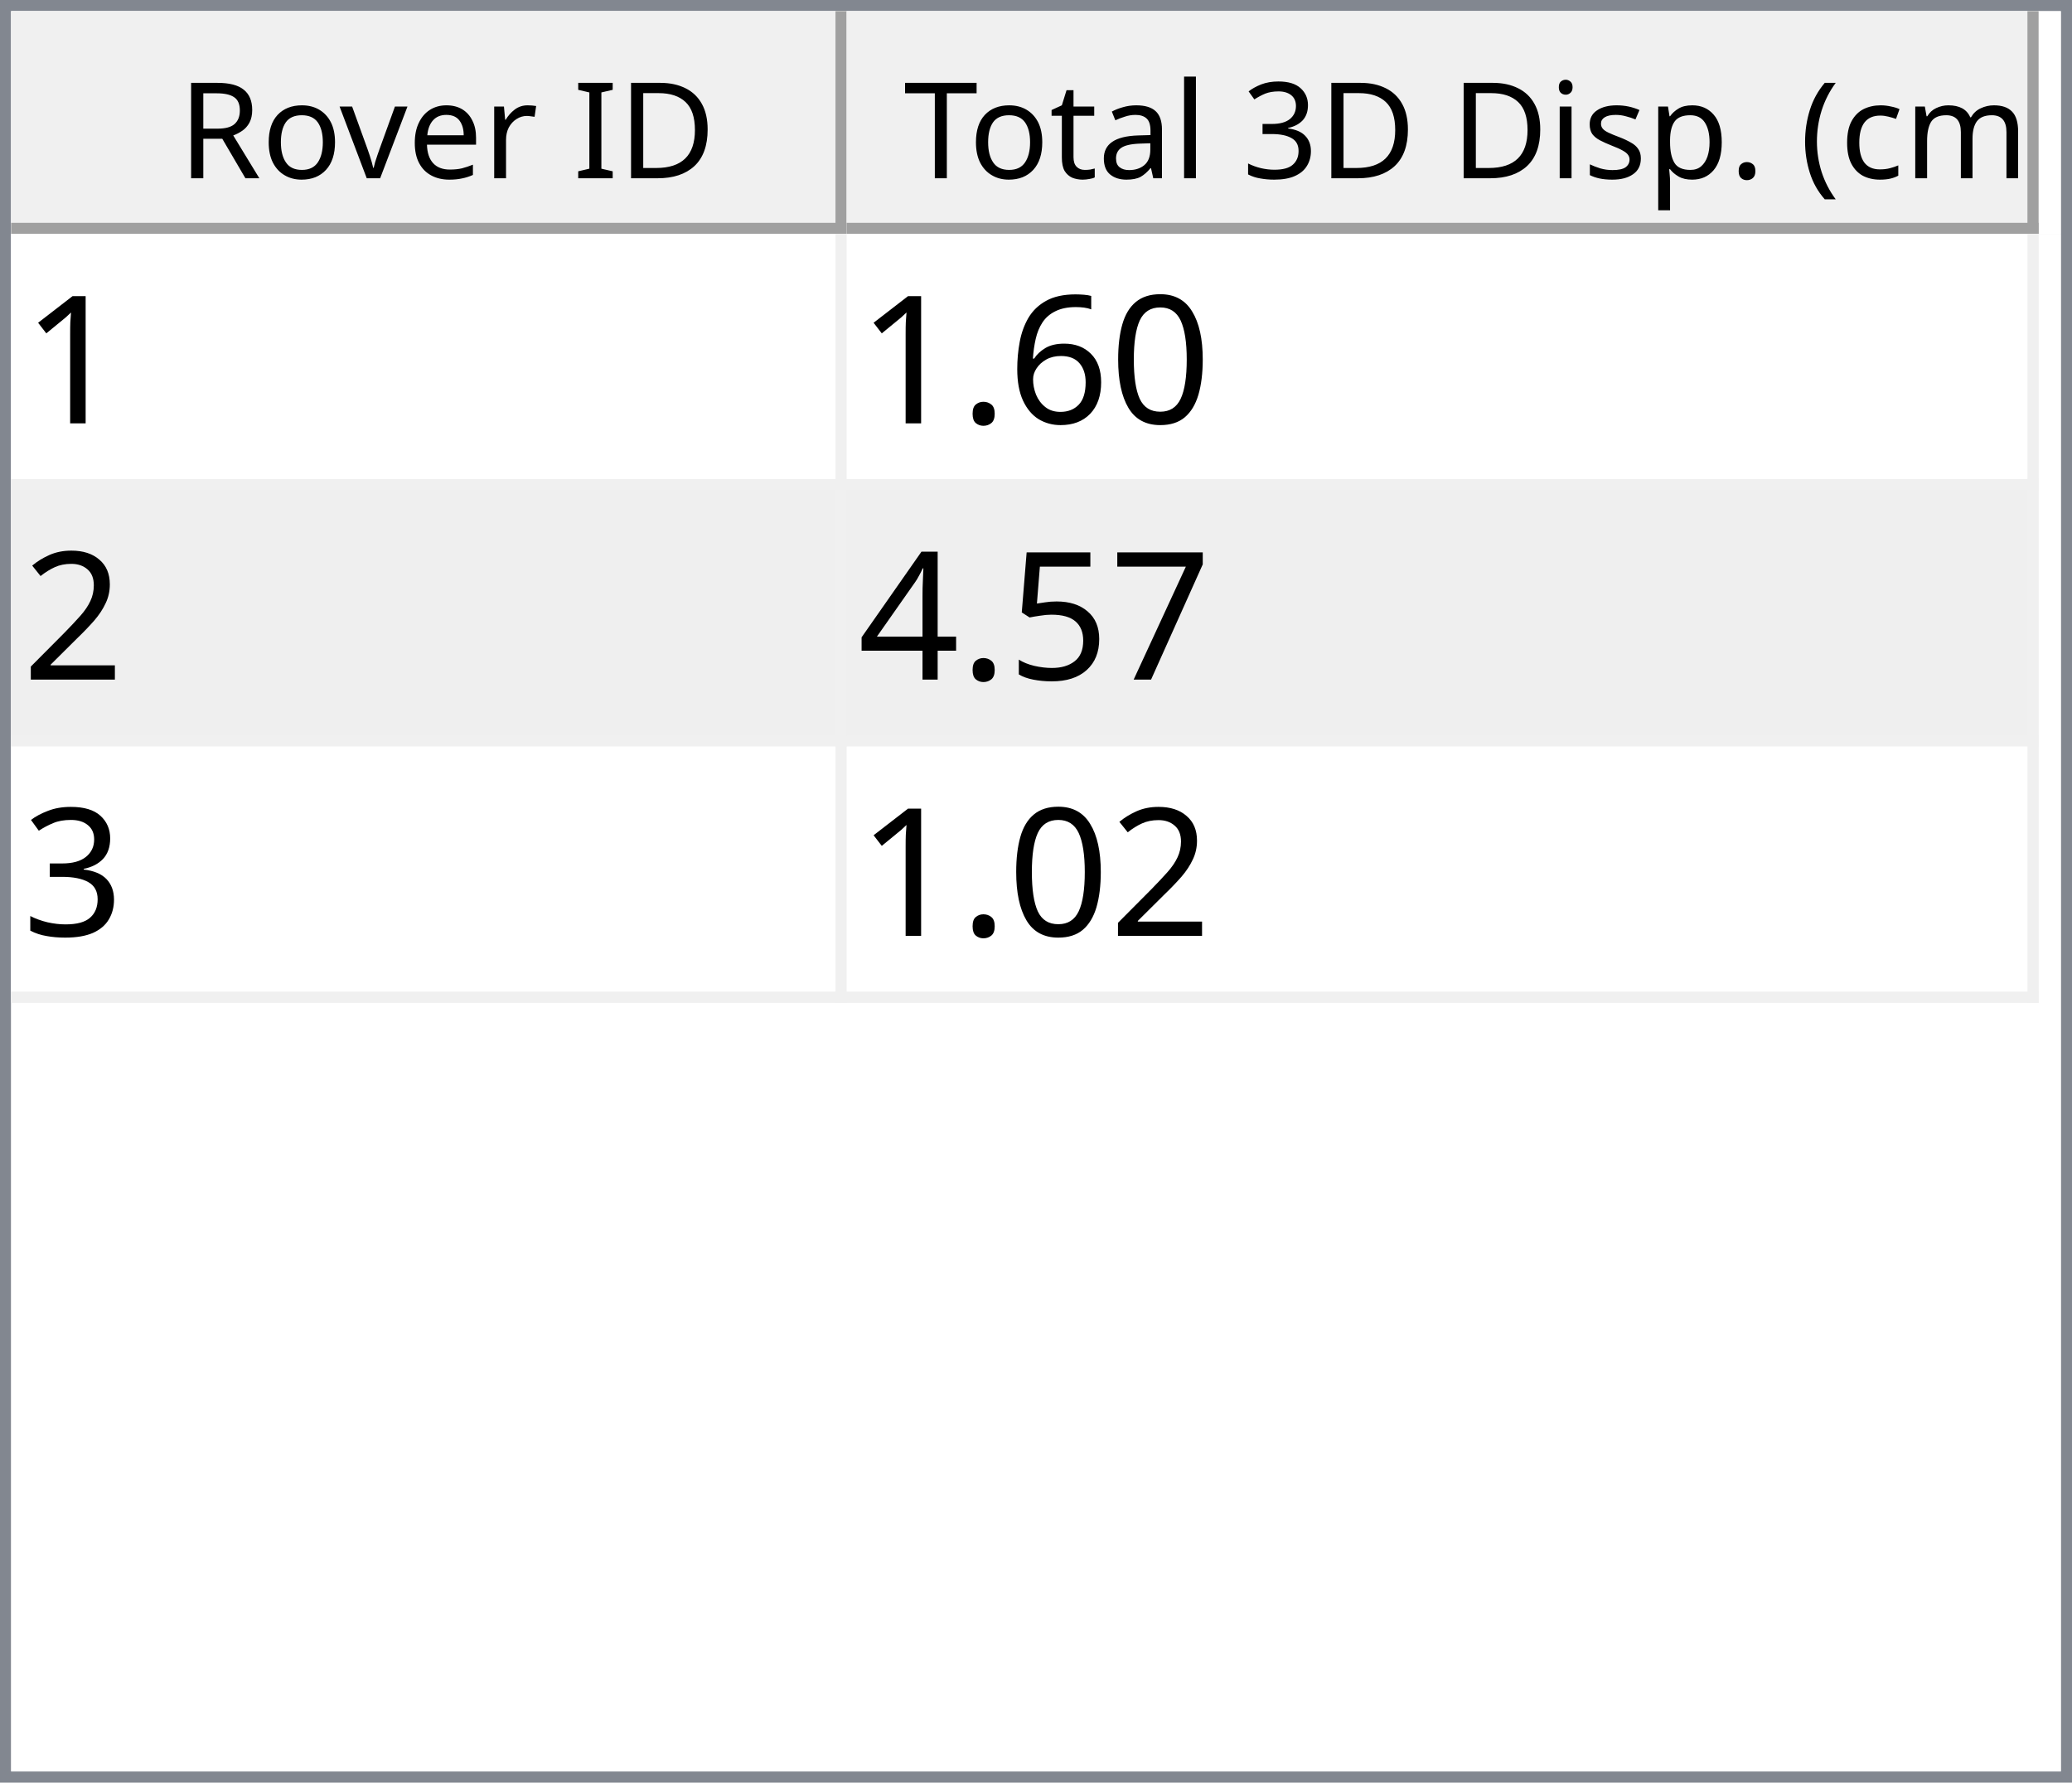
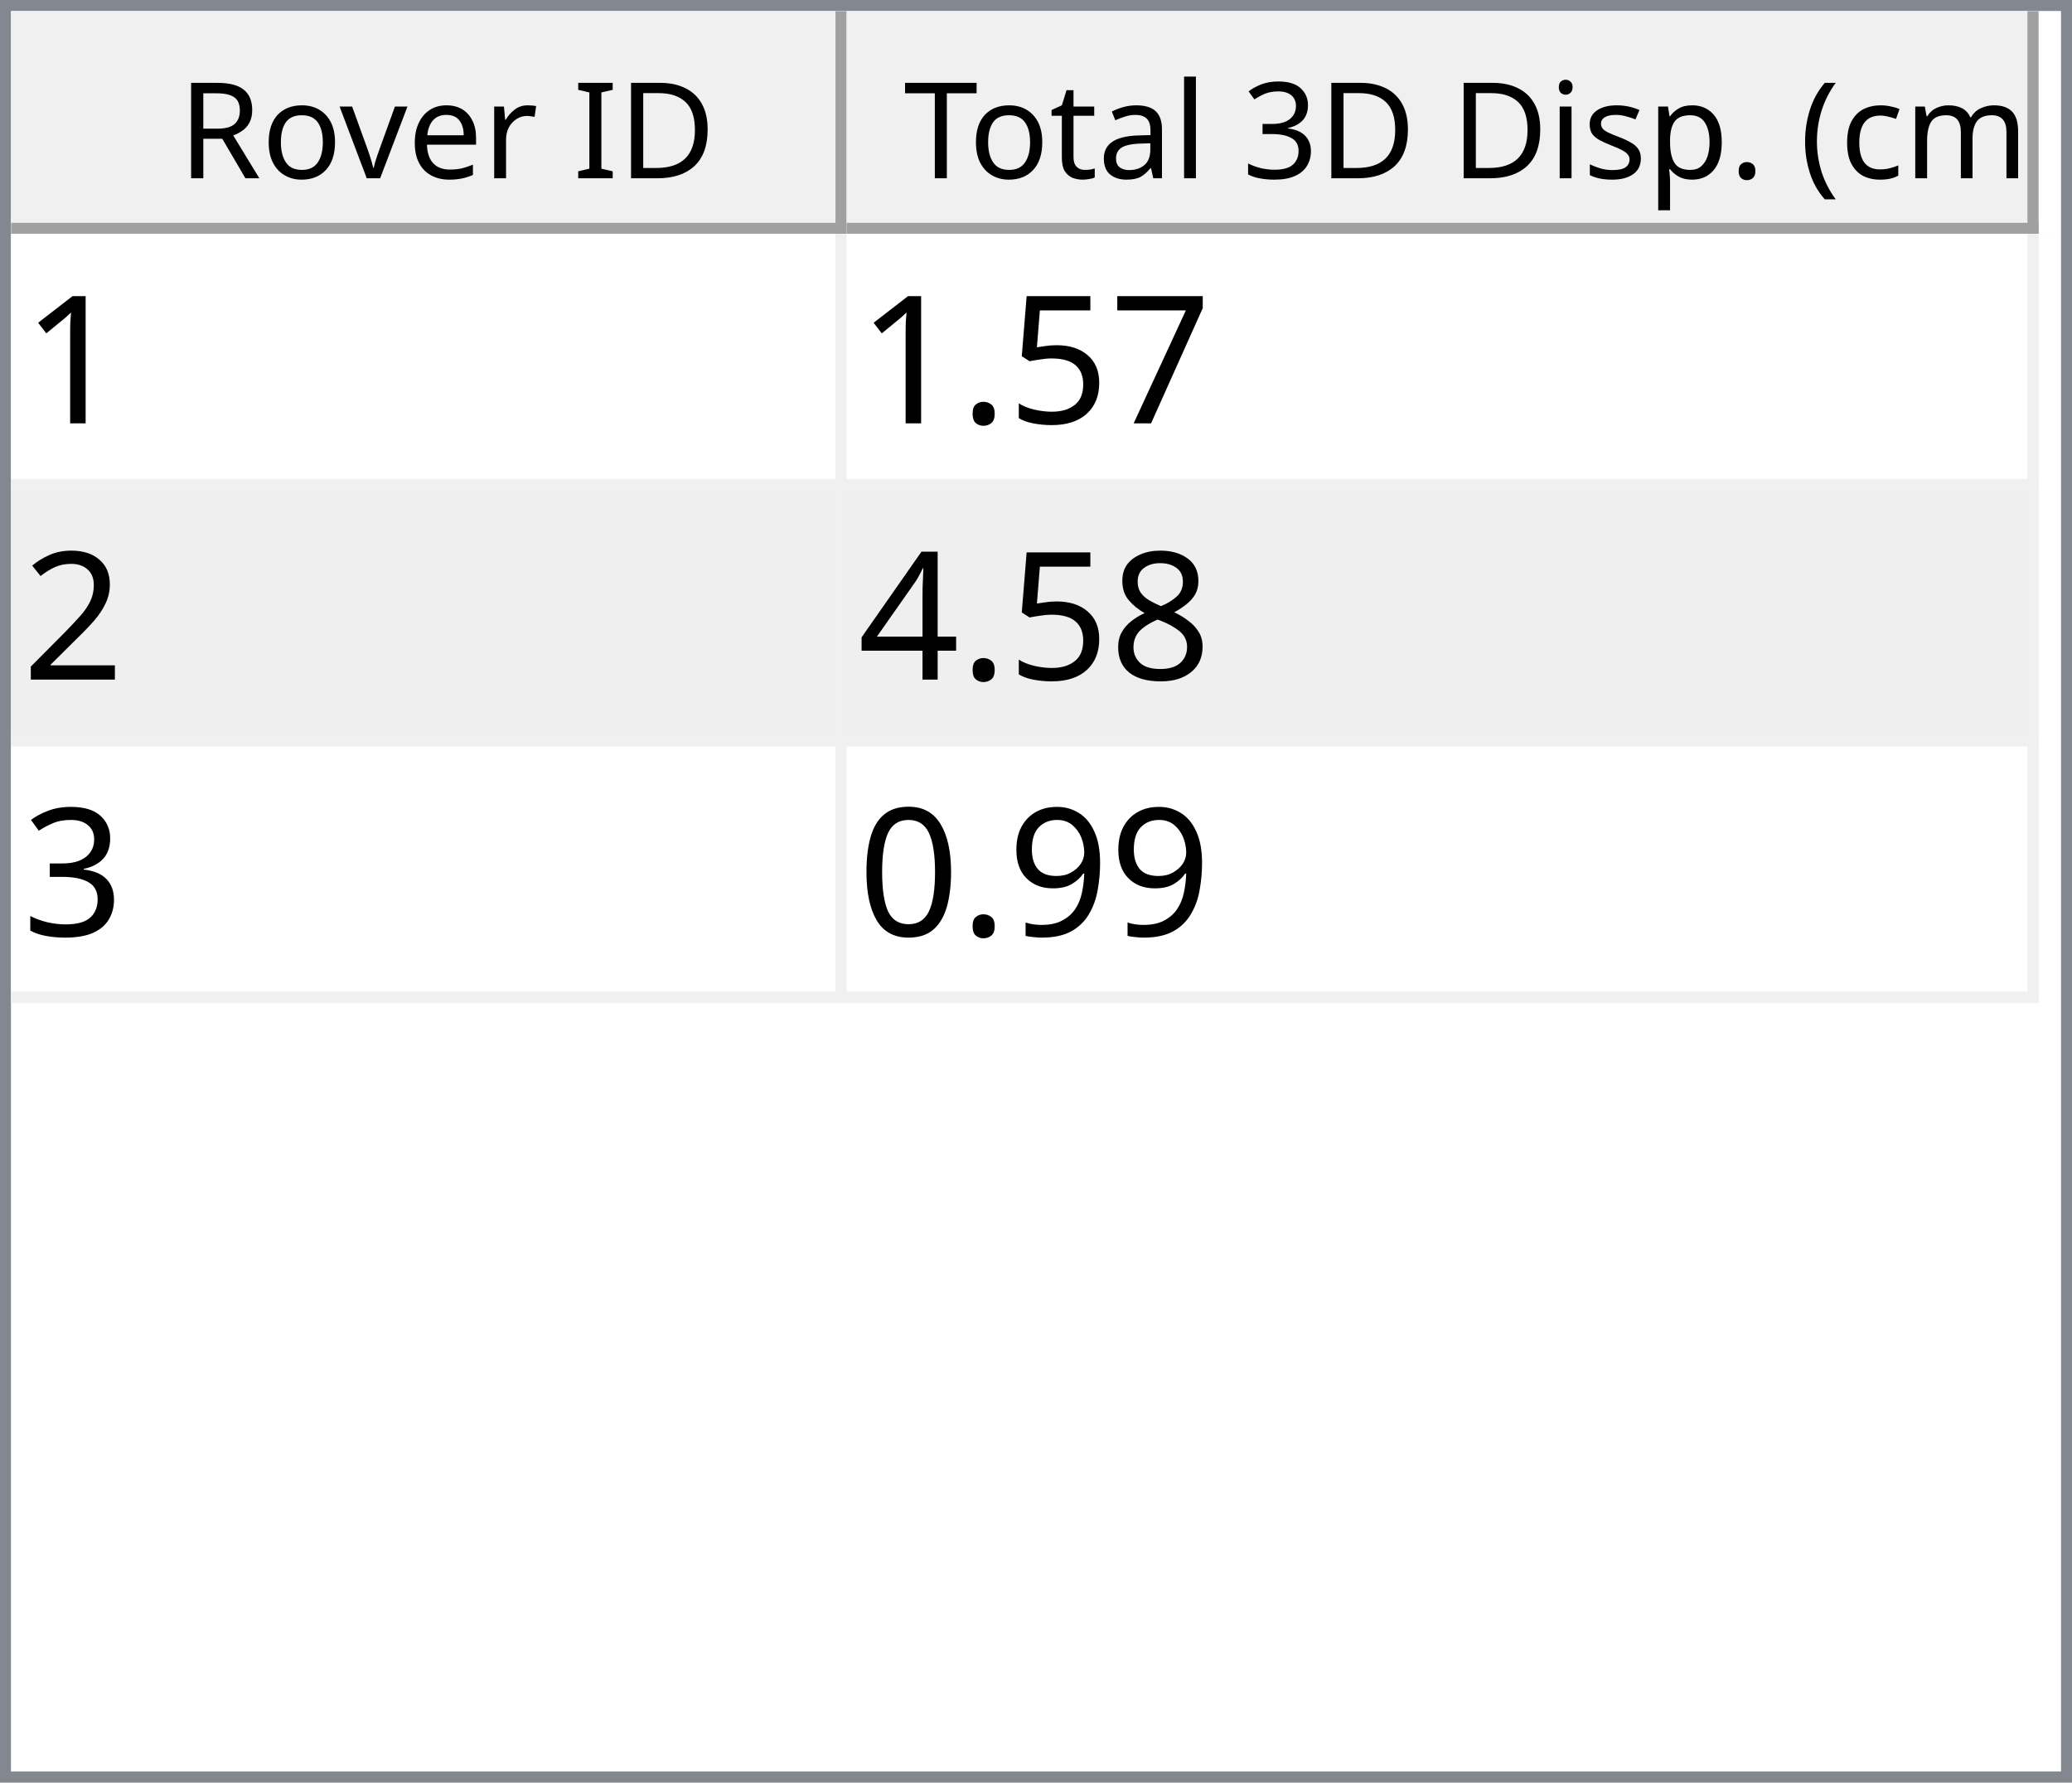
<svg xmlns="http://www.w3.org/2000/svg" style="fill-opacity:1; color-rendering:auto; color-interpolation:auto; text-rendering:auto; stroke:black; stroke-linecap:square; stroke-miterlimit:10; shape-rendering:auto; stroke-opacity:1; fill:black; stroke-dasharray:none; font-weight:normal; stroke-width:1; font-family:'Dialog'; font-style:normal; stroke-linejoin:miter; font-size:12px; stroke-dashoffset:0; image-rendering:auto;" width="186" height="160">
  <defs id="genericDefs" />
  <g>
    <defs id="defs1">
      <clipPath clipPathUnits="userSpaceOnUse" id="clipPath1">
        <path d="M0 0 L186 0 L186 160 L0 160 L0 0 Z" />
      </clipPath>
      <clipPath clipPathUnits="userSpaceOnUse" id="clipPath2">
        <path d="M0 0 L0 160 L186 160 L186 0 Z" />
      </clipPath>
      <clipPath clipPathUnits="userSpaceOnUse" id="clipPath3">
        <path d="M0 0 L0 20 L184 20 L184 0 Z" />
      </clipPath>
      <clipPath clipPathUnits="userSpaceOnUse" id="clipPath4">
        <path d="M0 0 L0 20 L75 20 L75 0 Z" />
      </clipPath>
      <clipPath clipPathUnits="userSpaceOnUse" id="clipPath5">
        <path d="M1 1 L1 19 L74 19 L74 1 Z" />
      </clipPath>
      <clipPath clipPathUnits="userSpaceOnUse" id="clipPath6">
        <path d="M0 0 L0 18 L73 18 L73 0 Z" />
      </clipPath>
      <clipPath clipPathUnits="userSpaceOnUse" id="clipPath7">
        <path d="M-0.5 -0.5 L-0.5 19.5 L74.5 19.5 L74.5 -0.5 Z" />
      </clipPath>
      <clipPath clipPathUnits="userSpaceOnUse" id="clipPath8">
        <path d="M0 0 L0 20 L107 20 L107 0 Z" />
      </clipPath>
      <clipPath clipPathUnits="userSpaceOnUse" id="clipPath9">
        <path d="M1 1 L1 19 L106 19 L106 1 Z" />
      </clipPath>
      <clipPath clipPathUnits="userSpaceOnUse" id="clipPath10">
        <path d="M0 0 L0 18 L105 18 L105 0 Z" />
      </clipPath>
      <clipPath clipPathUnits="userSpaceOnUse" id="clipPath11">
        <path d="M-0.5 -0.5 L-0.5 19.5 L106.5 19.5 L106.5 -0.5 Z" />
      </clipPath>
      <clipPath clipPathUnits="userSpaceOnUse" id="clipPath12">
        <path d="M0 0 L0 138 L184 138 L184 0 Z" />
      </clipPath>
      <clipPath clipPathUnits="userSpaceOnUse" id="clipPath13">
        <path d="M0 0 L0 69 L182 69 L182 0 Z" />
      </clipPath>
      <clipPath clipPathUnits="userSpaceOnUse" id="clipPath14">
        <path d="M-0.5 -0.5 L-0.5 68.5 L181.5 68.5 L181.5 -0.5 Z" />
      </clipPath>
      <clipPath clipPathUnits="userSpaceOnUse" id="clipPath15">
        <path d="M0 0 L0 22 L74 22 L74 0 Z" />
      </clipPath>
      <clipPath clipPathUnits="userSpaceOnUse" id="clipPath16">
        <path d="M0 0 L0 22 L106 22 L106 0 Z" />
      </clipPath>
      <font horiz-adv-x="64.551" id="font1">
        <font-face ascent="107.91" descent="25.098" units-per-em="100" style="font-style:normal; font-family:Segoe UI; font-weight:normal;" />
        <missing-glyph horiz-adv-x="64.551" d="M8.109 0 L8.109 68.266 L56.453 68.266 L56.453 0 L8.109 0 ZM15.328 7.234 L49.219 7.234 L49.219 61.031 L15.328 61.031 L15.328 7.234 Z" />
        <glyph unicode="D" horiz-adv-x="70.117" d="M9.188 0 L9.188 70.016 L28.516 70.016 Q65.531 70.016 65.531 35.891 Q65.531 19.672 55.25 9.836 Q44.969 0 27.734 0 L9.188 0 ZM17.391 62.594 L17.391 7.422 L27.828 7.422 Q41.609 7.422 49.273 14.797 Q56.938 22.172 56.938 35.688 Q56.938 62.594 28.328 62.594 L17.391 62.594 Z" />
        <glyph unicode="I" horiz-adv-x="26.611" d="M17.391 0 L9.188 0 L9.188 70.016 L17.391 70.016 L17.391 0 Z" />
        <glyph unicode=" " horiz-adv-x="27.393" d="" />
        <glyph unicode="r" horiz-adv-x="34.766" d="M34.188 41.891 Q32.078 43.5 28.125 43.5 Q23 43.5 19.555 38.672 Q16.109 33.844 16.109 25.484 L16.109 0 L8.109 0 L8.109 50 L16.109 50 L16.109 39.703 L16.312 39.703 Q18.016 44.969 21.531 47.922 Q25.047 50.875 29.391 50.875 Q32.516 50.875 34.188 50.203 L34.188 41.891 Z" />
        <glyph unicode="e" horiz-adv-x="52.295" d="M48.297 23 L12.984 23 Q13.188 14.656 17.484 10.109 Q21.781 5.562 29.297 5.562 Q37.75 5.562 44.828 11.141 L44.828 3.609 Q38.234 -1.172 27.391 -1.172 Q16.797 -1.172 10.742 5.641 Q4.688 12.453 4.688 24.812 Q4.688 36.469 11.305 43.82 Q17.922 51.172 27.734 51.172 Q37.547 51.172 42.922 44.828 Q48.297 38.484 48.297 27.203 L48.297 23 ZM40.094 29.781 Q40.047 36.719 36.75 40.578 Q33.453 44.438 27.594 44.438 Q21.922 44.438 17.969 40.383 Q14.016 36.328 13.094 29.781 L40.094 29.781 Z" />
        <glyph unicode="v" horiz-adv-x="47.9" d="M47.406 50 L27.484 0 L19.625 0 L0.688 50 L9.469 50 L22.172 13.672 Q23.578 9.672 23.922 6.688 L24.125 6.688 Q24.609 10.453 25.688 13.484 L38.969 50 L47.406 50 Z" />
        <glyph unicode="o" horiz-adv-x="58.594" d="M29 -1.172 Q17.922 -1.172 11.305 5.836 Q4.688 12.844 4.688 24.422 Q4.688 37.016 11.57 44.094 Q18.453 51.172 30.172 51.172 Q41.359 51.172 47.633 44.289 Q53.906 37.406 53.906 25.203 Q53.906 13.234 47.141 6.031 Q40.375 -1.172 29 -1.172 ZM29.594 44.438 Q21.875 44.438 17.383 39.188 Q12.891 33.938 12.891 24.703 Q12.891 15.828 17.43 10.695 Q21.969 5.562 29.594 5.562 Q37.359 5.562 41.531 10.594 Q45.703 15.625 45.703 24.906 Q45.703 34.281 41.531 39.359 Q37.359 44.438 29.594 44.438 Z" />
        <glyph unicode="R" horiz-adv-x="59.814" d="M59.375 0 L49.609 0 L37.891 19.625 Q36.281 22.359 34.766 24.289 Q33.25 26.219 31.664 27.438 Q30.078 28.656 28.25 29.219 Q26.422 29.781 24.125 29.781 L17.391 29.781 L17.391 0 L9.188 0 L9.188 70.016 L30.078 70.016 Q34.672 70.016 38.555 68.867 Q42.438 67.719 45.289 65.375 Q48.141 63.031 49.758 59.547 Q51.375 56.062 51.375 51.375 Q51.375 47.703 50.273 44.656 Q49.172 41.609 47.148 39.211 Q45.125 36.812 42.266 35.133 Q39.406 33.453 35.844 32.516 L35.844 32.328 Q37.594 31.547 38.891 30.547 Q40.188 29.547 41.359 28.18 Q42.531 26.812 43.68 25.078 Q44.828 23.344 46.234 21.047 L59.375 0 ZM17.391 62.594 L17.391 37.203 L28.516 37.203 Q31.594 37.203 34.203 38.133 Q36.812 39.062 38.719 40.797 Q40.625 42.531 41.703 45.047 Q42.781 47.562 42.781 50.688 Q42.781 56.297 39.141 59.445 Q35.5 62.594 28.609 62.594 L17.391 62.594 Z" />
        <glyph unicode=")" horiz-adv-x="30.176" d="M8.297 -15.922 L1.172 -15.922 Q16.406 2.344 16.406 26.812 Q16.406 51.469 1.078 70.016 L8.297 70.016 Q23.531 52.156 23.531 26.703 Q23.531 1.375 8.297 -15.922 Z" />
        <glyph unicode="m" horiz-adv-x="86.133" d="M79.109 0 L71.094 0 L71.094 28.719 Q71.094 37.016 68.531 40.727 Q65.969 44.438 59.906 44.438 Q54.781 44.438 51.195 39.75 Q47.609 35.062 47.609 28.516 L47.609 0 L39.594 0 L39.594 29.688 Q39.594 44.438 28.219 44.438 Q22.953 44.438 19.531 40.016 Q16.109 35.594 16.109 28.516 L16.109 0 L8.109 0 L8.109 50 L16.109 50 L16.109 42.094 L16.312 42.094 Q21.625 51.172 31.844 51.172 Q36.969 51.172 40.773 48.312 Q44.578 45.453 46 40.828 Q51.562 51.172 62.594 51.172 Q79.109 51.172 79.109 30.812 L79.109 0 Z" />
        <glyph unicode="c" horiz-adv-x="46.191" d="M42.188 2.297 Q36.422 -1.172 28.516 -1.172 Q17.828 -1.172 11.258 5.789 Q4.688 12.75 4.688 23.828 Q4.688 36.188 11.766 43.68 Q18.844 51.172 30.672 51.172 Q37.25 51.172 42.281 48.734 L42.281 40.531 Q36.719 44.438 30.375 44.438 Q22.703 44.438 17.797 38.945 Q12.891 33.453 12.891 24.516 Q12.891 15.719 17.508 10.641 Q22.125 5.562 29.891 5.562 Q36.422 5.562 42.188 9.906 L42.188 2.297 Z" />
        <glyph unicode="(" horiz-adv-x="30.176" d="M29.109 -15.922 L21.969 -15.922 Q6.844 1.375 6.844 26.703 Q6.844 52.156 21.969 70.016 L29.203 70.016 Q13.875 51.469 13.875 26.812 Q13.875 2.344 29.109 -15.922 Z" />
        <glyph unicode="." horiz-adv-x="21.68" d="M10.891 -1.078 Q8.641 -1.078 7.055 0.539 Q5.469 2.156 5.469 4.391 Q5.469 6.641 7.055 8.273 Q8.641 9.906 10.891 9.906 Q13.188 9.906 14.797 8.273 Q16.406 6.641 16.406 4.391 Q16.406 2.156 14.797 0.539 Q13.188 -1.078 10.891 -1.078 Z" />
        <glyph unicode="p" horiz-adv-x="58.789" d="M16.312 7.234 L16.109 7.234 L16.109 -23 L8.109 -23 L8.109 50 L16.109 50 L16.109 41.219 L16.312 41.219 Q22.219 51.172 33.594 51.172 Q43.266 51.172 48.688 44.461 Q54.109 37.75 54.109 26.469 Q54.109 13.922 48 6.375 Q41.891 -1.172 31.297 -1.172 Q21.578 -1.172 16.312 7.234 ZM16.109 27.391 L16.109 20.406 Q16.109 14.203 20.141 9.883 Q24.172 5.562 30.375 5.562 Q37.641 5.562 41.773 11.133 Q45.906 16.703 45.906 26.609 Q45.906 34.969 42.047 39.703 Q38.188 44.438 31.594 44.438 Q24.609 44.438 20.359 39.578 Q16.109 34.719 16.109 27.391 Z" />
        <glyph unicode="s" horiz-adv-x="42.432" d="M5.078 1.812 L5.078 10.406 Q11.625 5.562 19.484 5.562 Q30.031 5.562 30.031 12.594 Q30.031 14.594 29.125 15.992 Q28.219 17.391 26.68 18.461 Q25.141 19.531 23.07 20.383 Q21 21.234 18.609 22.172 Q15.281 23.484 12.766 24.828 Q10.25 26.172 8.57 27.859 Q6.891 29.547 6.031 31.695 Q5.172 33.844 5.172 36.719 Q5.172 40.234 6.789 42.945 Q8.406 45.656 11.086 47.484 Q13.766 49.312 17.211 50.242 Q20.656 51.172 24.312 51.172 Q30.812 51.172 35.938 48.922 L35.938 40.828 Q30.422 44.438 23.25 44.438 Q21 44.438 19.195 43.922 Q17.391 43.406 16.094 42.477 Q14.797 41.547 14.086 40.258 Q13.375 38.969 13.375 37.406 Q13.375 35.453 14.086 34.133 Q14.797 32.812 16.164 31.789 Q17.531 30.766 19.484 29.938 Q21.438 29.109 23.922 28.125 Q27.25 26.859 29.883 25.516 Q32.516 24.172 34.375 22.484 Q36.234 20.797 37.234 18.602 Q38.234 16.406 38.234 13.375 Q38.234 9.672 36.602 6.938 Q34.969 4.203 32.234 2.398 Q29.5 0.594 25.93 -0.289 Q22.359 -1.172 18.453 -1.172 Q10.75 -1.172 5.078 1.812 Z" />
        <glyph unicode="i" horiz-adv-x="24.219" d="M12.203 62.703 Q10.062 62.703 8.547 64.164 Q7.031 65.625 7.031 67.875 Q7.031 70.125 8.547 71.609 Q10.062 73.094 12.203 73.094 Q14.406 73.094 15.945 71.609 Q17.484 70.125 17.484 67.875 Q17.484 65.719 15.945 64.211 Q14.406 62.703 12.203 62.703 ZM16.109 0 L8.109 0 L8.109 50 L16.109 50 L16.109 0 Z" />
        <glyph unicode="3" horiz-adv-x="53.906" d="M46.531 19.828 Q46.531 15.094 44.75 11.211 Q42.969 7.328 39.719 4.57 Q36.469 1.812 31.93 0.297 Q27.391 -1.219 21.922 -1.219 Q11.922 -1.219 6 2.594 L6 11.188 Q13.094 5.609 22.219 5.609 Q25.875 5.609 28.828 6.539 Q31.781 7.469 33.906 9.227 Q36.031 10.984 37.18 13.477 Q38.328 15.969 38.328 19.094 Q38.328 32.812 18.797 32.812 L12.984 32.812 L12.984 39.594 L18.5 39.594 Q35.797 39.594 35.797 52.484 Q35.797 64.406 22.609 64.406 Q15.188 64.406 8.688 59.422 L8.688 67.188 Q15.375 71.188 24.609 71.188 Q29 71.188 32.57 69.969 Q36.141 68.75 38.68 66.555 Q41.219 64.359 42.609 61.281 Q44 58.203 44 54.5 Q44 40.672 30.031 36.719 L30.031 36.531 Q33.594 36.141 36.625 34.797 Q39.656 33.453 41.852 31.305 Q44.047 29.156 45.289 26.25 Q46.531 23.344 46.531 19.828 Z" />
        <glyph unicode="l" horiz-adv-x="24.219" d="M16.109 0 L8.109 0 L8.109 74.031 L16.109 74.031 L16.109 0 Z" />
        <glyph unicode="a" horiz-adv-x="50.879" d="M43.891 0 L35.891 0 L35.891 7.812 L35.688 7.812 Q30.469 -1.172 20.312 -1.172 Q12.844 -1.172 8.617 2.781 Q4.391 6.734 4.391 13.281 Q4.391 27.297 20.906 29.594 L35.891 31.688 Q35.891 44.438 25.594 44.438 Q16.547 44.438 9.281 38.281 L9.281 46.484 Q16.656 51.172 26.266 51.172 Q43.891 51.172 43.891 32.516 L43.891 0 ZM35.891 25.297 L23.828 23.641 Q18.266 22.859 15.43 20.875 Q12.594 18.891 12.594 13.875 Q12.594 10.203 15.211 7.883 Q17.828 5.562 22.172 5.562 Q28.125 5.562 32.008 9.742 Q35.891 13.922 35.891 20.312 L35.891 25.297 Z" />
        <glyph unicode="t" horiz-adv-x="33.887" d="M31.297 0.484 Q28.469 -1.078 23.828 -1.078 Q10.688 -1.078 10.688 13.578 L10.688 43.172 L2.094 43.172 L2.094 50 L10.688 50 L10.688 62.203 L18.703 64.797 L18.703 50 L31.297 50 L31.297 43.172 L18.703 43.172 L18.703 14.984 Q18.703 9.969 20.414 7.82 Q22.125 5.672 26.078 5.672 Q29.109 5.672 31.297 7.328 L31.297 0.484 Z" />
        <glyph unicode="T" horiz-adv-x="52.393" d="M50.594 62.594 L30.375 62.594 L30.375 0 L22.172 0 L22.172 62.594 L2 62.594 L2 70.016 L50.594 70.016 L50.594 62.594 Z" />
      </font>
      <font horiz-adv-x="75.0" id="font2">
        <font-face ascent="100.537" descent="21.973" units-per-em="100" style="font-style:normal; font-family:sans-serif; font-weight:normal;" />
        <missing-glyph horiz-adv-x="75.0" d="M12.5 0 L12.5 62.5 L62.5 62.5 L62.5 0 L12.5 0 ZM14.062 1.562 L60.938 1.562 L60.938 60.938 L14.062 60.938 L14.062 1.562 Z" />
        <glyph unicode="1" horiz-adv-x="55.615" d="M37.25 0 L28.469 0 L28.469 56 Q25.297 52.984 20.141 49.953 Q14.984 46.922 10.891 45.406 L10.891 53.906 Q18.266 57.375 23.781 62.305 Q29.297 67.234 31.594 71.875 L37.25 71.875 L37.25 0 Z" />
-         <glyph unicode="0" horiz-adv-x="55.615" d="M4.156 35.297 Q4.156 48 6.766 55.742 Q9.375 63.484 14.523 67.68 Q19.672 71.875 27.484 71.875 Q33.25 71.875 37.594 69.555 Q41.938 67.234 44.773 62.867 Q47.609 58.5 49.219 52.227 Q50.828 45.953 50.828 35.297 Q50.828 22.703 48.242 14.969 Q45.656 7.234 40.508 3.008 Q35.359 -1.219 27.484 -1.219 Q17.141 -1.219 11.234 6.203 Q4.156 15.141 4.156 35.297 ZM13.188 35.297 Q13.188 17.672 17.312 11.836 Q21.438 6 27.484 6 Q33.547 6 37.672 11.859 Q41.797 17.719 41.797 35.297 Q41.797 52.984 37.672 58.789 Q33.547 64.594 27.391 64.594 Q21.344 64.594 17.719 59.469 Q13.188 52.938 13.188 35.297 Z" />
-         <glyph unicode="6" horiz-adv-x="55.615" d="M49.75 54.047 L41.016 53.375 Q39.844 58.547 37.703 60.891 Q34.125 64.656 28.906 64.656 Q24.703 64.656 21.531 62.312 Q17.391 59.281 14.992 53.469 Q12.594 47.656 12.5 36.922 Q15.672 41.75 20.266 44.094 Q24.859 46.438 29.891 46.438 Q38.672 46.438 44.852 39.969 Q51.031 33.5 51.031 23.25 Q51.031 16.5 48.125 10.719 Q45.219 4.938 40.141 1.859 Q35.062 -1.219 28.609 -1.219 Q17.625 -1.219 10.695 6.859 Q3.766 14.938 3.766 33.5 Q3.766 54.25 11.422 63.672 Q18.109 71.875 29.438 71.875 Q37.891 71.875 43.289 67.141 Q48.688 62.406 49.75 54.047 ZM13.875 23.188 Q13.875 18.656 15.797 14.508 Q17.719 10.359 21.188 8.18 Q24.656 6 28.469 6 Q34.031 6 38.039 10.492 Q42.047 14.984 42.047 22.703 Q42.047 30.125 38.086 34.398 Q34.125 38.672 28.125 38.672 Q22.172 38.672 18.023 34.398 Q13.875 30.125 13.875 23.188 Z" />
+         <glyph unicode="7" horiz-adv-x="55.615" d="M4.734 62.203 L4.734 70.656 L51.078 70.656 L51.078 63.812 Q44.234 56.547 37.523 44.484 Q30.812 32.422 27.156 19.672 Q24.516 10.688 23.781 0 L14.75 0 Q14.891 8.453 18.062 20.414 Q21.234 32.375 27.172 43.484 Q33.109 54.594 39.797 62.203 L4.734 62.203 Z" />
+         <glyph unicode="5" horiz-adv-x="55.615" d="M4.156 18.75 L13.375 19.531 Q14.406 12.797 18.141 9.398 Q21.875 6 27.156 6 Q33.5 6 37.891 10.789 Q42.281 15.578 42.281 23.484 Q42.281 31 38.062 35.352 Q33.844 39.703 27 39.703 Q22.75 39.703 19.336 37.773 Q15.922 35.844 13.969 32.766 L5.719 33.844 L12.641 70.609 L48.25 70.609 L48.25 62.203 L19.672 62.203 L15.828 42.969 Q22.266 47.469 29.344 47.469 Q38.719 47.469 45.164 40.969 Q51.609 34.469 51.609 24.266 Q51.609 14.547 45.953 7.469 Q39.062 -1.219 27.156 -1.219 Q17.391 -1.219 11.211 4.25 Q5.031 9.719 4.156 18.75 Z" />
        <glyph unicode="." horiz-adv-x="27.783" d="M9.078 0 L9.078 10.016 L19.094 10.016 L19.094 0 L9.078 0 Z" />
        <glyph unicode="2" horiz-adv-x="55.615" d="M50.344 8.453 L50.344 0 L3.031 0 Q2.938 3.172 4.047 6.109 Q5.859 10.938 9.836 15.625 Q13.812 20.312 21.344 26.469 Q33.016 36.031 37.117 41.625 Q41.219 47.219 41.219 52.203 Q41.219 57.422 37.477 61.008 Q33.734 64.594 27.734 64.594 Q21.391 64.594 17.578 60.789 Q13.766 56.984 13.719 50.25 L4.688 51.172 Q5.609 61.281 11.664 66.578 Q17.719 71.875 27.938 71.875 Q38.234 71.875 44.242 66.164 Q50.25 60.453 50.25 52 Q50.25 47.703 48.492 43.555 Q46.734 39.406 42.656 34.812 Q38.578 30.219 29.109 22.219 Q21.188 15.578 18.945 13.211 Q16.703 10.844 15.234 8.453 L50.344 8.453 Z" />
-         <glyph unicode="7" horiz-adv-x="55.615" d="M4.734 62.203 L4.734 70.656 L51.078 70.656 L51.078 63.812 Q44.234 56.547 37.523 44.484 Q30.812 32.422 27.156 19.672 Q24.516 10.688 23.781 0 L14.75 0 Q14.891 8.453 18.062 20.414 Q21.234 32.375 27.172 43.484 Q33.109 54.594 39.797 62.203 L4.734 62.203 Z" />
-         <glyph unicode="5" horiz-adv-x="55.615" d="M4.156 18.75 L13.375 19.531 Q14.406 12.797 18.141 9.398 Q21.875 6 27.156 6 Q33.5 6 37.891 10.789 Q42.281 15.578 42.281 23.484 Q42.281 31 38.062 35.352 Q33.844 39.703 27 39.703 Q22.75 39.703 19.336 37.773 Q15.922 35.844 13.969 32.766 L5.719 33.844 L12.641 70.609 L48.25 70.609 L48.25 62.203 L19.672 62.203 L15.828 42.969 Q22.266 47.469 29.344 47.469 Q38.719 47.469 45.164 40.969 Q51.609 34.469 51.609 24.266 Q51.609 14.547 45.953 7.469 Q39.062 -1.219 27.156 -1.219 Q17.391 -1.219 11.211 4.25 Q5.031 9.719 4.156 18.75 Z" />
+         <glyph unicode="8" horiz-adv-x="55.615" d="M17.672 38.812 Q12.203 40.828 9.57 44.539 Q6.938 48.25 6.938 53.422 Q6.938 61.234 12.555 66.555 Q18.172 71.875 27.484 71.875 Q36.859 71.875 42.578 66.43 Q48.297 60.984 48.297 53.172 Q48.297 48.188 45.68 44.508 Q43.062 40.828 37.75 38.812 Q44.344 36.672 47.781 31.883 Q51.219 27.094 51.219 20.453 Q51.219 11.281 44.727 5.031 Q38.234 -1.219 27.641 -1.219 Q17.047 -1.219 10.547 5.055 Q4.047 11.328 4.047 20.703 Q4.047 27.688 7.594 32.398 Q11.141 37.109 17.672 38.812 ZM15.922 53.719 Q15.922 48.641 19.195 45.414 Q22.469 42.188 27.688 42.188 Q32.766 42.188 36.016 45.383 Q39.266 48.578 39.266 53.219 Q39.266 58.062 35.914 61.359 Q32.562 64.656 27.594 64.656 Q22.562 64.656 19.242 61.43 Q15.922 58.203 15.922 53.719 ZM13.094 20.656 Q13.094 16.891 14.875 13.375 Q16.656 9.859 20.172 7.93 Q23.688 6 27.734 6 Q34.031 6 38.133 10.055 Q42.234 14.109 42.234 20.359 Q42.234 26.703 38.016 30.859 Q33.797 35.016 27.438 35.016 Q21.234 35.016 17.164 30.914 Q13.094 26.812 13.094 20.656 Z" />
        <glyph unicode="4" horiz-adv-x="55.615" d="M32.328 0 L32.328 17.141 L1.266 17.141 L1.266 25.203 L33.938 71.578 L41.109 71.578 L41.109 25.203 L50.781 25.203 L50.781 17.141 L41.109 17.141 L41.109 0 L32.328 0 ZM32.328 25.203 L32.328 57.469 L9.906 25.203 L32.328 25.203 Z" />
        <glyph unicode="3" horiz-adv-x="55.615" d="M4.203 18.891 L12.984 20.062 Q14.5 12.594 18.141 9.297 Q21.781 6 27 6 Q33.203 6 37.477 10.297 Q41.75 14.594 41.75 20.953 Q41.75 27 37.797 30.93 Q33.844 34.859 27.734 34.859 Q25.25 34.859 21.531 33.891 L22.516 41.609 Q23.391 41.5 23.922 41.5 Q29.547 41.5 34.039 44.43 Q38.531 47.359 38.531 53.469 Q38.531 58.297 35.258 61.477 Q31.984 64.656 26.812 64.656 Q21.688 64.656 18.266 61.43 Q14.844 58.203 13.875 51.766 L5.078 53.328 Q6.688 62.156 12.398 67.016 Q18.109 71.875 26.609 71.875 Q32.469 71.875 37.398 69.359 Q42.328 66.844 44.945 62.5 Q47.562 58.156 47.562 53.266 Q47.562 48.641 45.07 44.828 Q42.578 41.016 37.703 38.766 Q44.047 37.312 47.562 32.695 Q51.078 28.078 51.078 21.141 Q51.078 11.766 44.242 5.25 Q37.406 -1.266 26.953 -1.266 Q17.531 -1.266 11.305 4.352 Q5.078 9.969 4.203 18.891 Z" />
+         <glyph unicode="9" horiz-adv-x="55.615" d="M5.469 16.547 L13.922 17.328 Q14.984 11.375 18.016 8.688 Q21.047 6 25.781 6 Q29.828 6 32.883 7.859 Q35.938 9.719 37.891 12.82 Q39.844 15.922 41.164 21.195 Q42.484 26.469 42.484 31.938 Q42.484 32.516 42.438 33.688 Q39.797 29.5 35.234 26.883 Q30.672 24.266 25.344 24.266 Q16.453 24.266 10.305 30.711 Q4.156 37.156 4.156 47.703 Q4.156 58.594 10.578 65.234 Q17 71.875 26.656 71.875 Q33.641 71.875 39.43 68.117 Q45.219 64.359 48.219 57.398 Q51.219 50.438 51.219 37.25 Q51.219 23.531 48.242 15.406 Q45.266 7.281 39.383 3.031 Q33.5 -1.219 25.594 -1.219 Q17.188 -1.219 11.867 3.445 Q6.547 8.109 5.469 16.547 ZM41.453 48.141 Q41.453 55.719 37.43 60.156 Q33.406 64.594 27.734 64.594 Q21.875 64.594 17.531 59.812 Q13.188 55.031 13.188 47.406 Q13.188 40.578 17.312 36.305 Q21.438 32.031 27.484 32.031 Q33.594 32.031 37.523 36.305 Q41.453 40.578 41.453 48.141 Z" />
+         <glyph unicode="0" horiz-adv-x="55.615" d="M4.156 35.297 Q4.156 48 6.766 55.742 Q9.375 63.484 14.523 67.68 Q19.672 71.875 27.484 71.875 Q33.25 71.875 37.594 69.555 Q41.938 67.234 44.773 62.867 Q47.609 58.5 49.219 52.227 Q50.828 45.953 50.828 35.297 Q50.828 22.703 48.242 14.969 Q45.656 7.234 40.508 3.008 Q35.359 -1.219 27.484 -1.219 Q17.141 -1.219 11.234 6.203 Q4.156 15.141 4.156 35.297 ZM13.188 35.297 Q13.188 17.672 17.312 11.836 Q21.438 6 27.484 6 Q33.547 6 37.672 11.859 Q41.797 17.719 41.797 35.297 Q41.797 52.984 37.672 58.789 Q33.547 64.594 27.391 64.594 Q21.344 64.594 17.719 59.469 Q13.188 52.938 13.188 35.297 Z" />
      </font>
    </defs>
    <g style="fill:white; stroke:white;">
      <rect x="0" y="0" width="186" style="clip-path:url(#clipPath1); stroke:none;" height="160" />
    </g>
    <g style="fill:white; text-rendering:optimizeSpeed; color-rendering:optimizeSpeed; image-rendering:optimizeSpeed; shape-rendering:crispEdges; stroke:white; color-interpolation:sRGB;">
      <rect x="0" width="186" height="160" y="0" style="stroke:none;" />
      <path style="stroke:none;" d="M0 160 L186 160 L186 0 L0 0 Z" />
    </g>
    <g style="fill:rgb(240,240,240); font-family:'Segoe UI'; stroke:rgb(240,240,240);">
      <rect x="0" y="0" width="186" style="clip-path:url(#clipPath2); stroke:none;" height="160" />
    </g>
    <g style="fill:rgb(130,135,144); font-family:'Segoe UI'; stroke:rgb(130,135,144);">
      <path d="M0 0 L186 0 L186 160 L0 160 L0 0 ZM1 1 L185 1 L185 159 L1 159 L1 1 Z" style="fill-rule:evenodd; clip-path:url(#clipPath2); stroke:none;" />
    </g>
    <g style="fill:white; font-family:'Segoe UI'; stroke:white;" transform="translate(1,1)">
      <rect x="0" y="0" width="184" style="clip-path:url(#clipPath3); stroke:none;" height="20" />
    </g>
    <g style="fill:rgb(240,240,240); font-family:'Segoe UI'; stroke:rgb(240,240,240);" transform="translate(1,1)">
      <rect x="0" y="0" width="75" style="clip-path:url(#clipPath4); stroke:none;" height="20" />
    </g>
    <g style="font-family:'Segoe UI';" transform="translate(2,2)">
      <text x="14" xml:space="preserve" y="14" style="clip-path:url(#clipPath6); stroke:none;">Rover ID</text>
    </g>
    <g style="fill:rgb(160,160,160); font-family:'Segoe UI'; stroke:rgb(160,160,160); stroke-linejoin:bevel;" transform="translate(1.5,1.5)">
      <line x1="74" x2="74" y1="0" style="fill:none; clip-path:url(#clipPath7);" y2="19" />
    </g>
    <g style="fill:rgb(160,160,160); font-family:'Segoe UI'; stroke:rgb(160,160,160); stroke-linejoin:bevel;" transform="matrix(1,0,0,1,1,1) translate(0.5,0.5)">
      <line x1="0" x2="74" y1="19" style="fill:none; clip-path:url(#clipPath7);" y2="19" />
    </g>
    <g style="fill:rgb(240,240,240); font-family:'Segoe UI'; stroke:rgb(240,240,240);" transform="translate(76,1)">
      <rect x="0" y="0" width="107" style="clip-path:url(#clipPath8); stroke:none;" height="20" />
    </g>
    <g style="font-family:'Segoe UI';" transform="translate(77,2)">
      <text x="1" xml:space="preserve" y="14" style="clip-path:url(#clipPath10); stroke:none;"> Total 3D Disp. (cm)</text>
    </g>
    <g style="fill:rgb(160,160,160); font-family:'Segoe UI'; stroke:rgb(160,160,160); stroke-linejoin:bevel;" transform="translate(76.5,1.5)">
      <line x1="106" x2="106" y1="0" style="fill:none; clip-path:url(#clipPath11);" y2="19" />
    </g>
    <g style="fill:rgb(160,160,160); font-family:'Segoe UI'; stroke:rgb(160,160,160); stroke-linejoin:bevel;" transform="matrix(1,0,0,1,76,1) translate(0.5,0.5)">
      <line x1="0" x2="106" y1="19" style="fill:none; clip-path:url(#clipPath11);" y2="19" />
    </g>
    <g style="fill:white; font-family:'Segoe UI'; stroke:white;" transform="translate(1,21)">
      <rect x="0" y="0" width="184" style="clip-path:url(#clipPath12); stroke:none;" height="138" />
    </g>
    <g style="fill:rgb(240,240,240); font-size:16px; font-family:sans-serif; stroke:rgb(240,240,240);" transform="translate(1,21)">
      <rect x="0" y="0" width="182" style="clip-path:url(#clipPath13); stroke:none;" height="69" />
      <line transform="translate(0.5,0.5)" x1="0" x2="181" y1="22" style="clip-path:url(#clipPath14); fill:none; stroke-linejoin:bevel;" y2="22" />
    </g>
    <g transform="matrix(1,0,0,1,1,21) translate(0.5,0.5)" style="fill:rgb(240,240,240); font-size:16px; font-family:sans-serif; stroke:rgb(240,240,240); stroke-linejoin:bevel;">
      <line x1="0" x2="181" y1="45" style="fill:none; clip-path:url(#clipPath14);" y2="45" />
    </g>
    <g transform="matrix(1,0,0,1,1,21) translate(0.5,0.5)" style="fill:rgb(240,240,240); font-size:16px; font-family:sans-serif; stroke:rgb(240,240,240); stroke-linejoin:bevel;">
      <line x1="0" x2="181" y1="68" style="fill:none; clip-path:url(#clipPath14);" y2="68" />
    </g>
    <g transform="matrix(1,0,0,1,1,21) translate(0.5,0.5)" style="fill:rgb(240,240,240); font-size:16px; font-family:sans-serif; stroke:rgb(240,240,240); stroke-linejoin:bevel;">
      <line x1="74" x2="74" y1="0" style="fill:none; clip-path:url(#clipPath14);" y2="68" />
    </g>
    <g transform="matrix(1,0,0,1,1,21) translate(0.5,0.5)" style="fill:rgb(240,240,240); font-size:16px; font-family:sans-serif; stroke:rgb(240,240,240); stroke-linejoin:bevel;">
      <line x1="181" x2="181" y1="0" style="fill:none; clip-path:url(#clipPath14);" y2="68" />
    </g>
    <g style="fill:white; font-size:16px; font-family:sans-serif; stroke:white;" transform="matrix(1,0,0,1,1,21)">
      <rect x="0" y="0" width="74" style="clip-path:url(#clipPath15); stroke:none;" height="22" />
      <text x="1" y="17" style="fill:black; clip-path:url(#clipPath15); stroke:none;" xml:space="preserve">1</text>
    </g>
    <g style="fill:white; font-size:16px; font-family:sans-serif; stroke:white;" transform="matrix(1,0,0,1,1,21) translate(75,0)">
      <rect x="0" y="0" width="106" style="clip-path:url(#clipPath16); stroke:none;" height="22" />
-       <text x="1" y="17" style="fill:black; clip-path:url(#clipPath16); stroke:none;" xml:space="preserve">1.60</text>
+       <text x="1" y="17" style="fill:black; clip-path:url(#clipPath16); stroke:none;" xml:space="preserve">1.57</text>
    </g>
    <g style="fill:rgb(239,239,239); font-size:16px; font-family:sans-serif; stroke:rgb(239,239,239);" transform="matrix(1,0,0,1,1,21) translate(0,23)">
      <rect x="0" y="0" width="74" style="clip-path:url(#clipPath15); stroke:none;" height="22" />
      <text x="1" y="17" style="fill:black; clip-path:url(#clipPath15); stroke:none;" xml:space="preserve">2</text>
    </g>
    <g style="fill:rgb(239,239,239); font-size:16px; font-family:sans-serif; stroke:rgb(239,239,239);" transform="matrix(1,0,0,1,1,21) translate(75,23)">
      <rect x="0" y="0" width="106" style="clip-path:url(#clipPath16); stroke:none;" height="22" />
-       <text x="1" y="17" style="fill:black; clip-path:url(#clipPath16); stroke:none;" xml:space="preserve">4.57</text>
+       <text x="1" y="17" style="fill:black; clip-path:url(#clipPath16); stroke:none;" xml:space="preserve">4.58</text>
    </g>
    <g style="fill:white; font-size:16px; font-family:sans-serif; stroke:white;" transform="matrix(1,0,0,1,1,21) translate(0,46)">
      <rect x="0" y="0" width="74" style="clip-path:url(#clipPath15); stroke:none;" height="22" />
      <text x="1" y="17" style="fill:black; clip-path:url(#clipPath15); stroke:none;" xml:space="preserve">3</text>
    </g>
    <g style="fill:white; font-size:16px; font-family:sans-serif; stroke:white;" transform="matrix(1,0,0,1,1,21) translate(75,46)">
      <rect x="0" y="0" width="106" style="clip-path:url(#clipPath16); stroke:none;" height="22" />
-       <text x="1" y="17" style="fill:black; clip-path:url(#clipPath16); stroke:none;" xml:space="preserve">1.02</text>
+       <text x="1" y="17" style="fill:black; clip-path:url(#clipPath16); stroke:none;" xml:space="preserve">0.99</text>
    </g>
  </g>
</svg>
